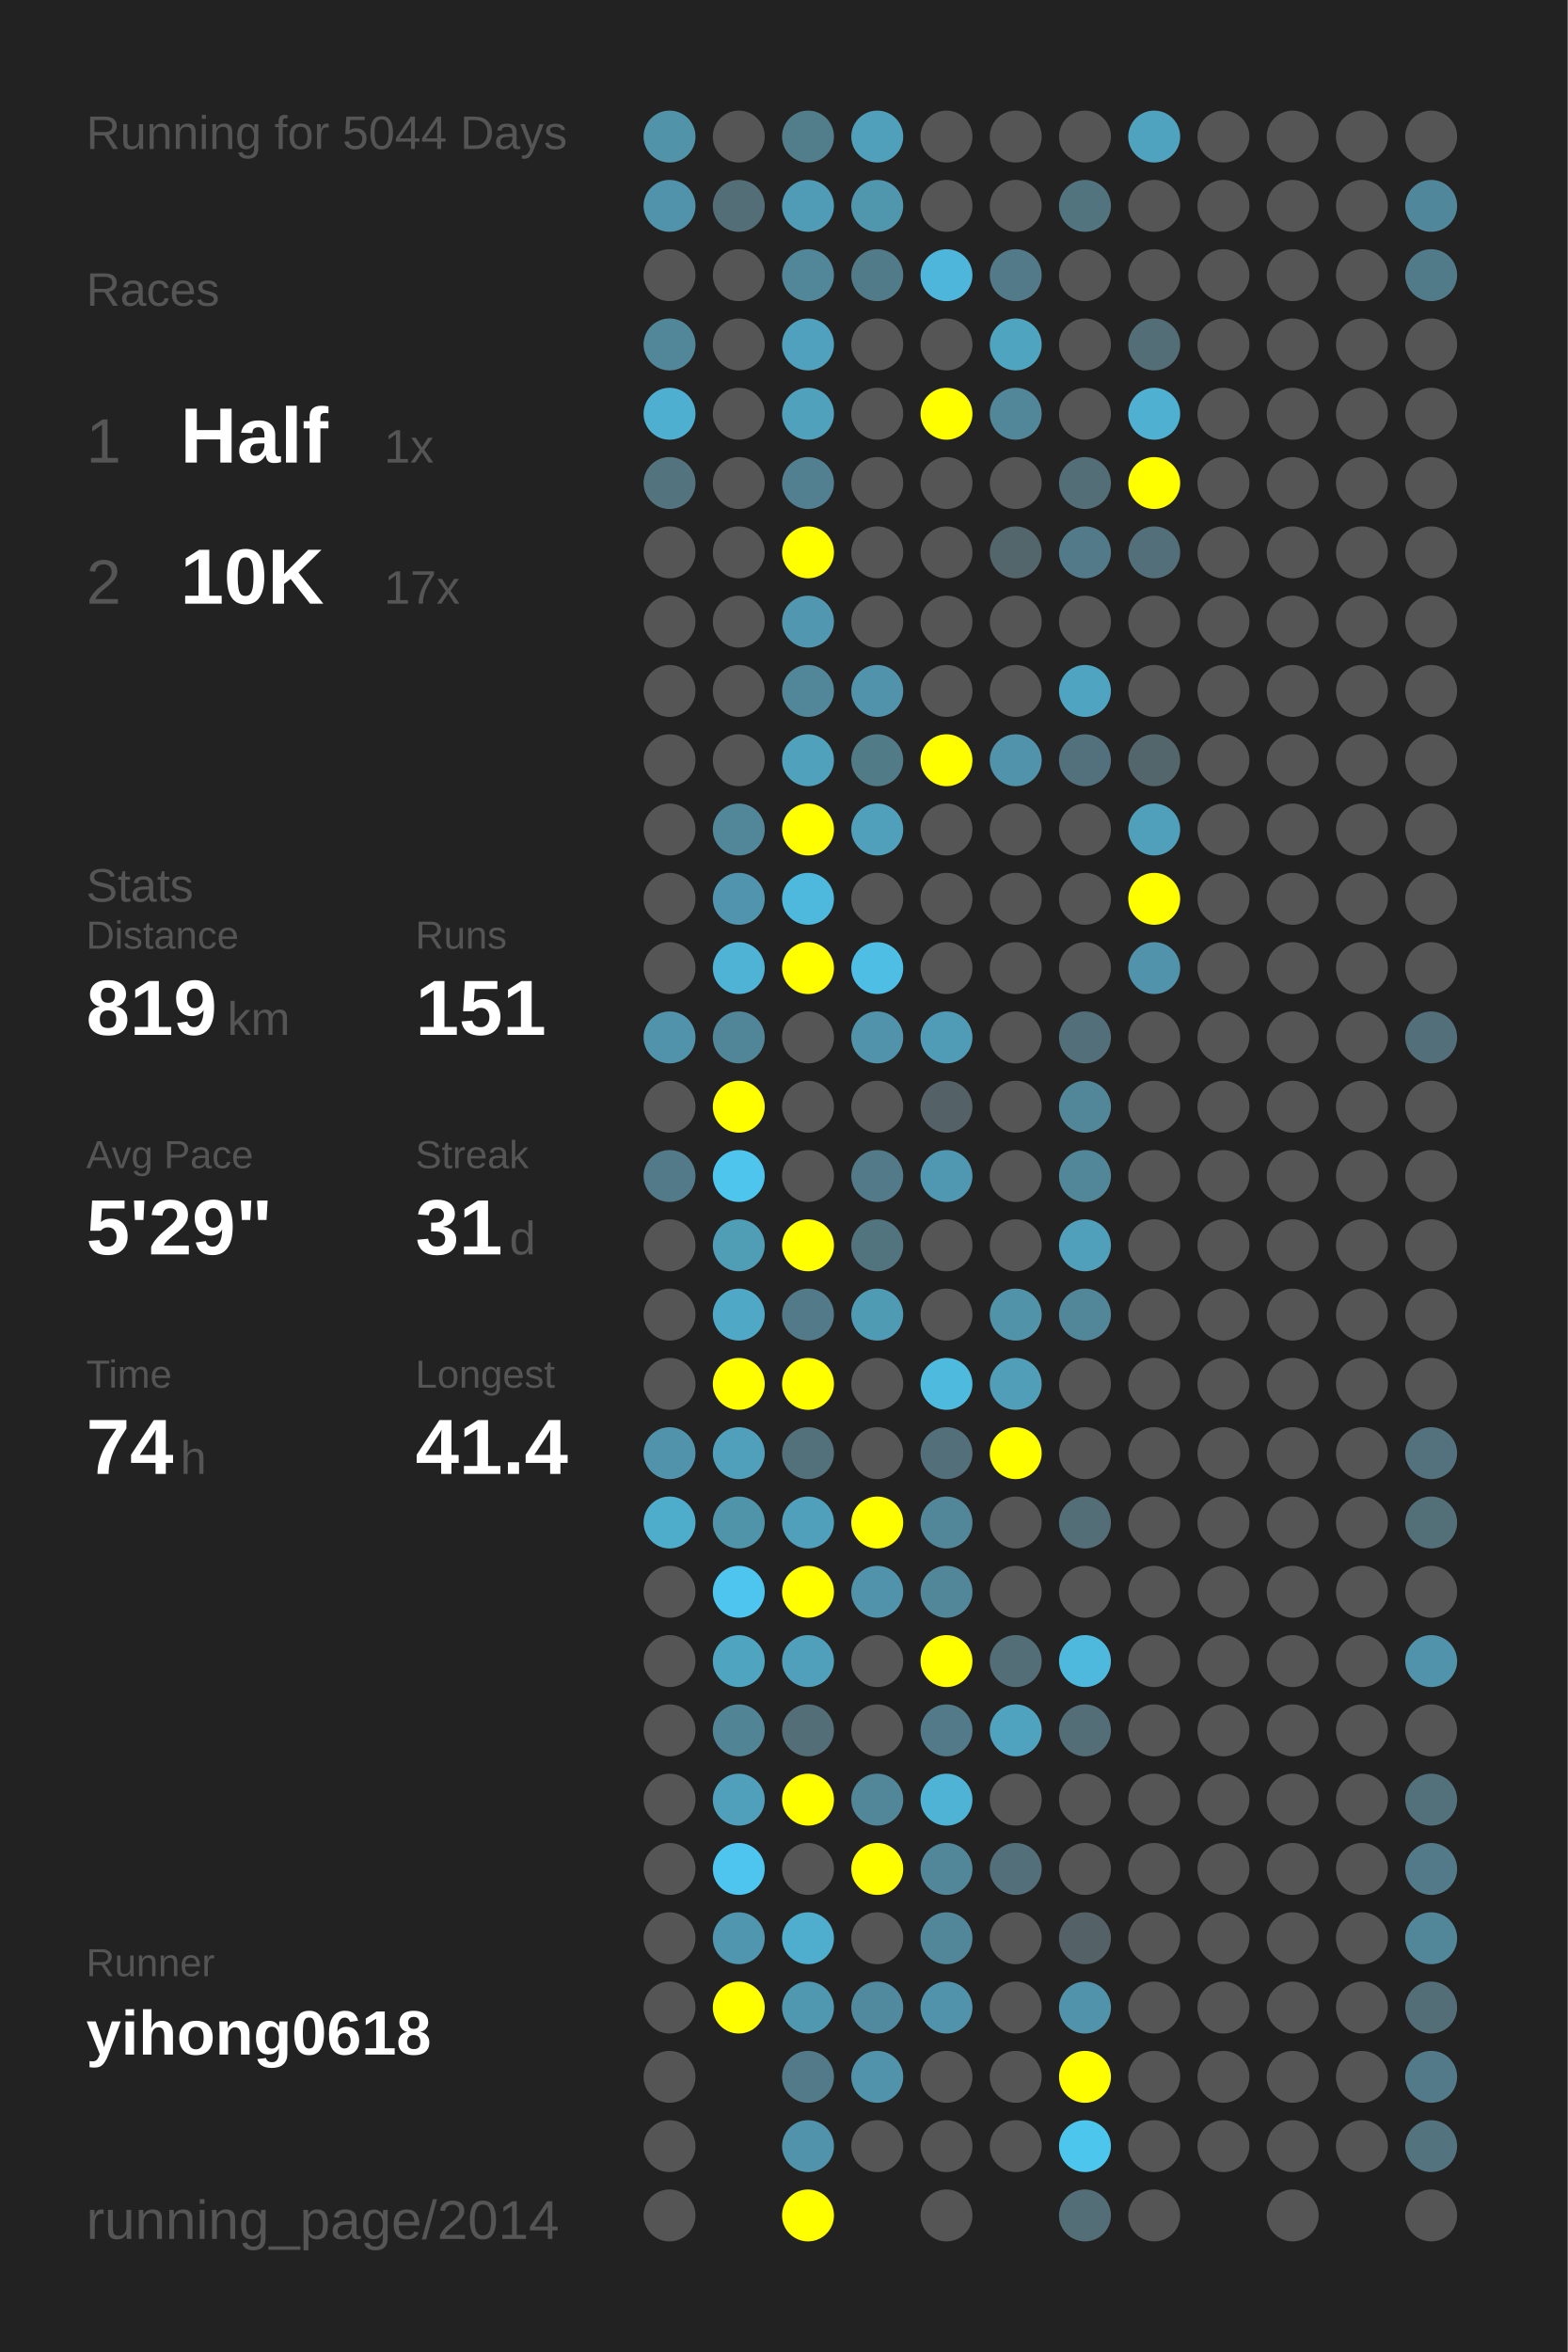
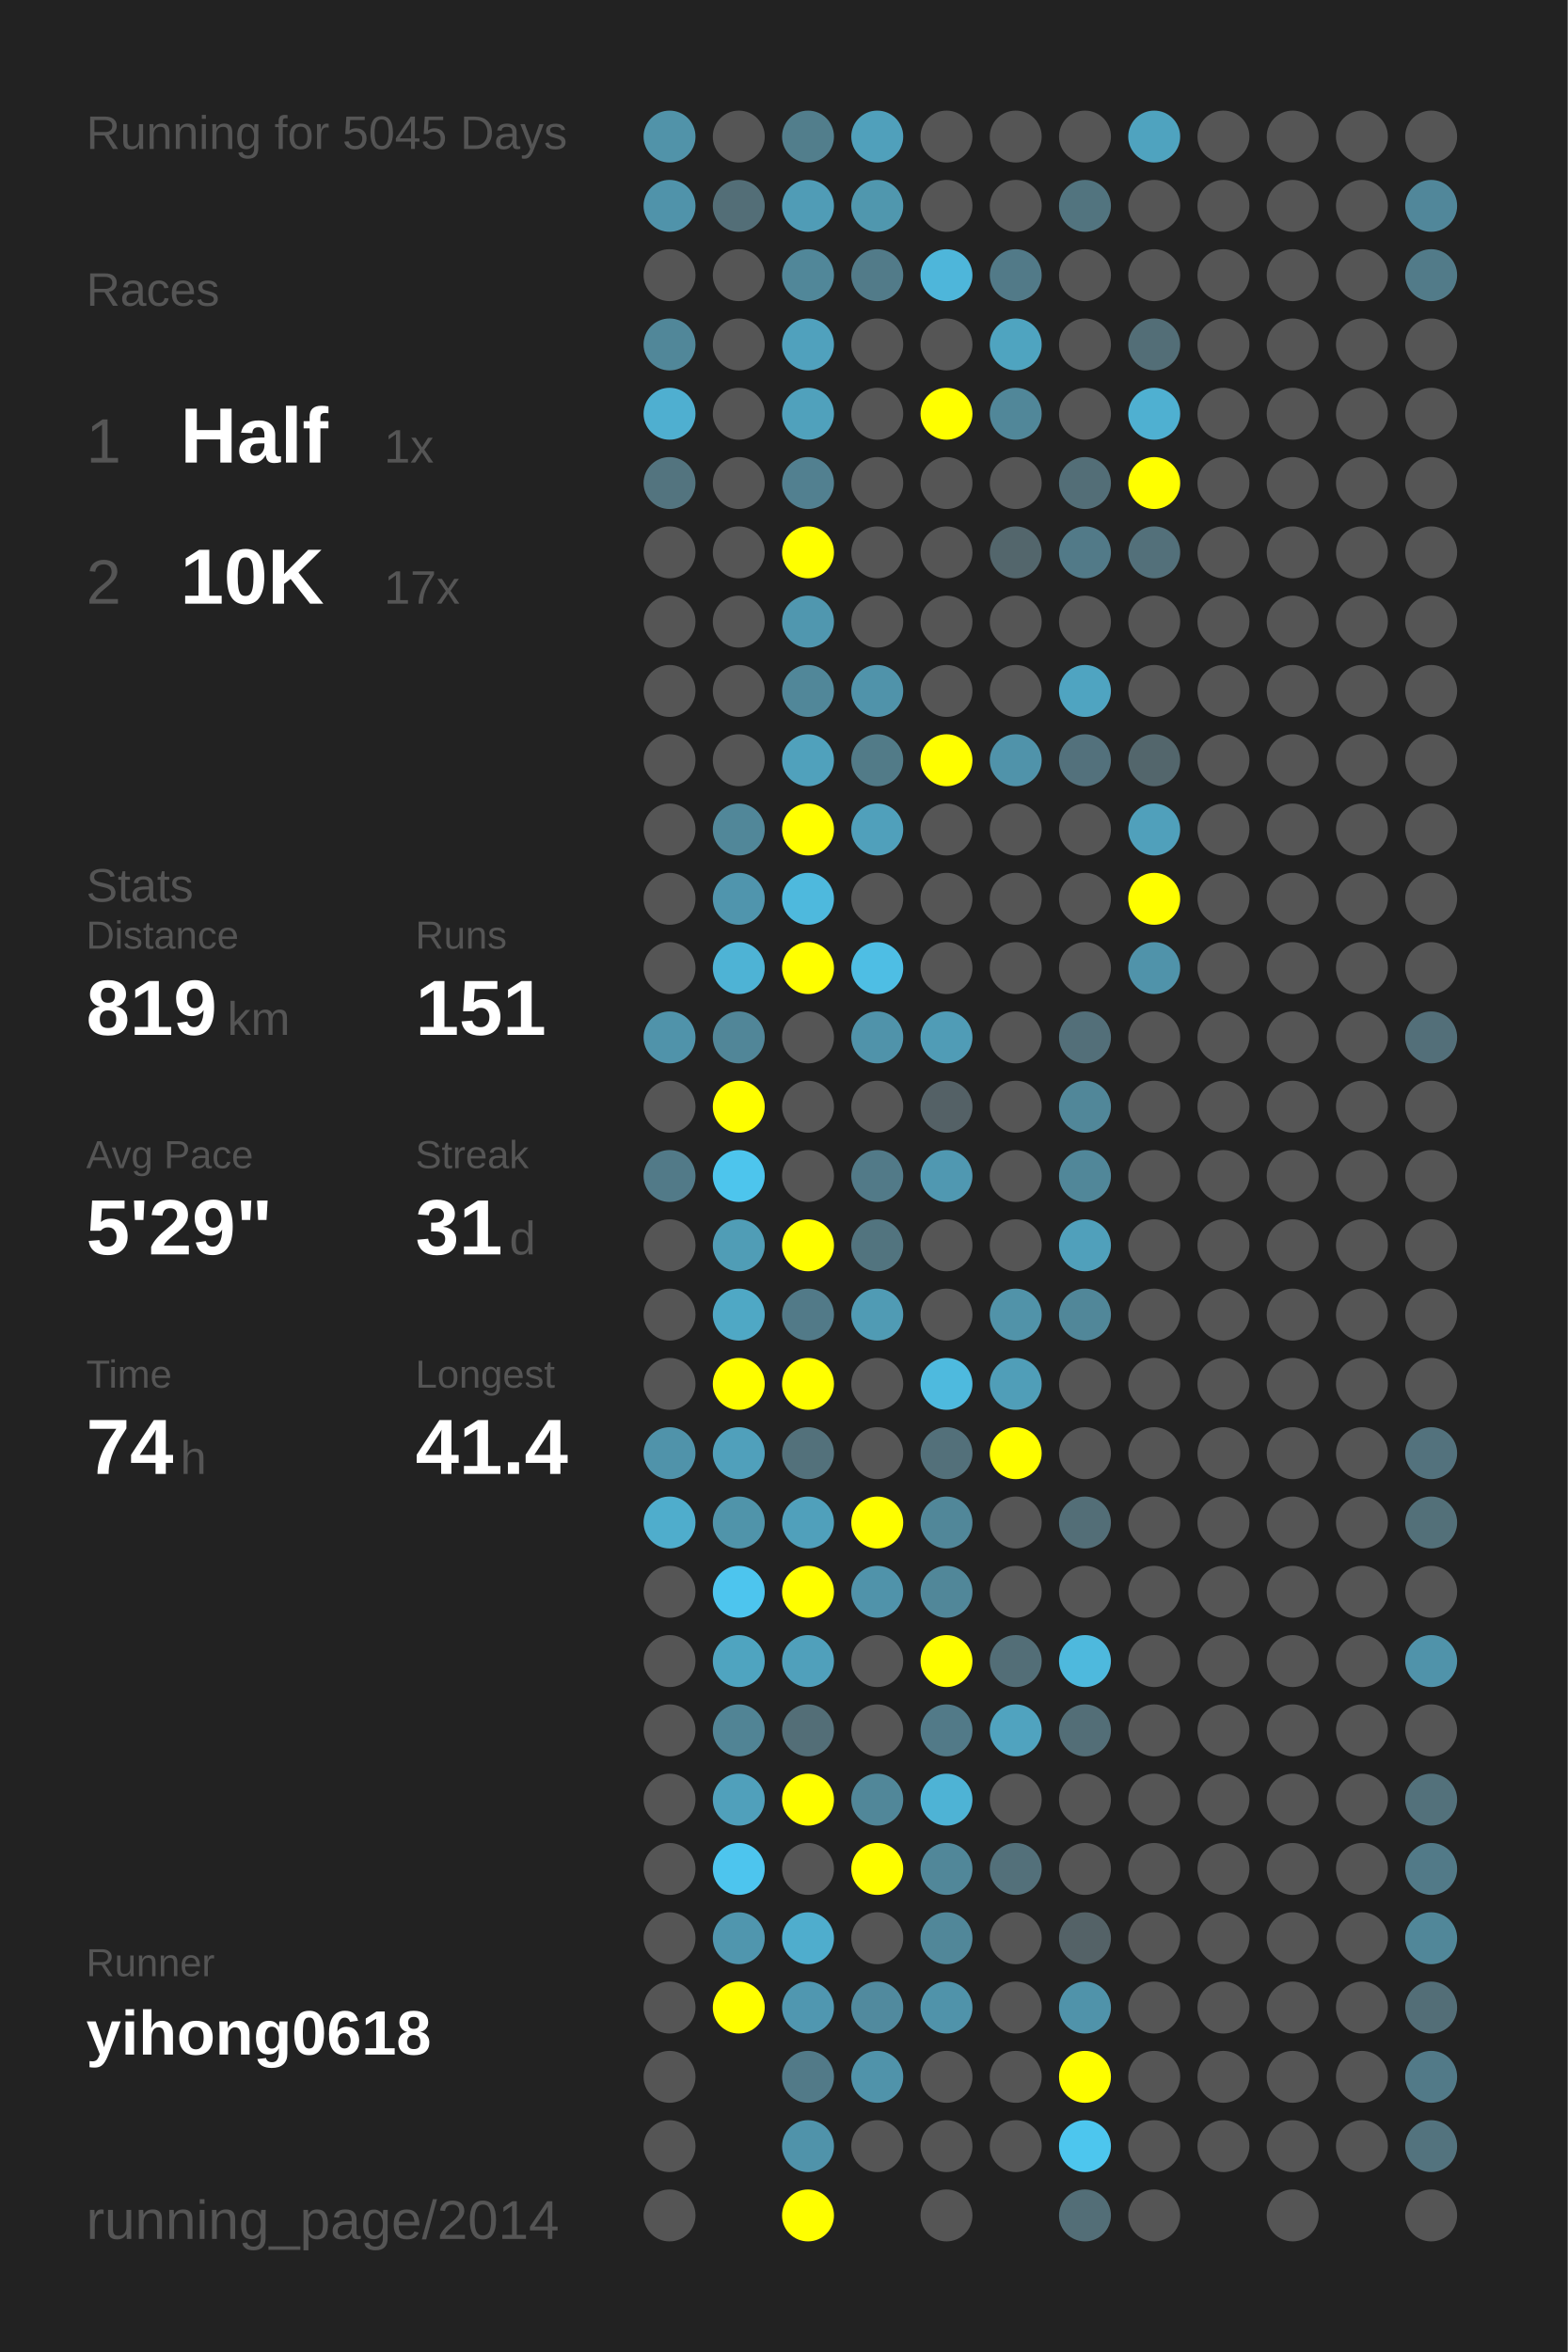
<svg xmlns="http://www.w3.org/2000/svg" baseProfile="full" height="300mm" version="1.1" viewBox="0,0,200,300" width="200mm">
  <defs />
  <rect fill="#222222" height="300" width="200" x="0" y="0" />
-   <text fill="#555555" style="font-size:6px; font-family:Arial;" x="11" y="19">Running for 5044 Days</text>
+   <text fill="#555555" style="font-size:6px; font-family:Arial;" x="11" y="19">Running for 5045 Days</text>
  <text fill="#555555" style="font-size:6px; font-family:Arial;" x="11" y="39">Races</text>
  <text fill="#555555" style="font-size:8px; font-family:Arial;" x="11" y="59">1</text>
  <text fill="#FFFFFF" style="font-size:10px; font-family:Arial; font-weight:bold;" x="23" y="59">Half</text>
  <text fill="#555555" style="font-size:6px; font-family:Arial;" x="49" y="59">1x</text>
  <text fill="#555555" style="font-size:8px; font-family:Arial;" x="11" y="77">2</text>
  <text fill="#FFFFFF" style="font-size:10px; font-family:Arial; font-weight:bold;" x="23" y="77">10K</text>
  <text fill="#555555" style="font-size:6px; font-family:Arial;" x="49" y="77">17x</text>
  <text fill="#555555" style="font-size:6px; font-family:Arial;" x="11" y="115">Stats</text>
  <text fill="#555555" style="font-size:5px; font-family:Arial;" x="11" y="121">Distance</text>
  <text fill="#FFFFFF" style="font-size:10px; font-family:Arial; font-weight:bold;" x="11" y="132">819</text>
  <text fill="#555555" style="font-size:6px; font-family:Arial;" x="29" y="132">km</text>
  <text fill="#555555" style="font-size:5px; font-family:Arial;" x="53" y="121">Runs</text>
  <text fill="#FFFFFF" style="font-size:10px; font-family:Arial; font-weight:bold;" x="53" y="132">151</text>
  <text fill="#555555" style="font-size:5px; font-family:Arial;" x="11" y="149">Avg Pace</text>
  <text fill="#FFFFFF" style="font-size:10px; font-family:Arial; font-weight:bold;" x="11" y="160">5'29"</text>
  <text fill="#555555" style="font-size:5px; font-family:Arial;" x="53" y="149">Streak</text>
  <text fill="#FFFFFF" style="font-size:10px; font-family:Arial; font-weight:bold;" x="53" y="160">31</text>
  <text fill="#555555" style="font-size:6px; font-family:Arial;" x="65" y="160">d</text>
  <text fill="#555555" style="font-size:5px; font-family:Arial;" x="11" y="177">Time</text>
  <text fill="#FFFFFF" style="font-size:10px; font-family:Arial; font-weight:bold;" x="11" y="188">74</text>
  <text fill="#555555" style="font-size:6px; font-family:Arial;" x="23" y="188">h</text>
  <text fill="#555555" style="font-size:5px; font-family:Arial;" x="53" y="177">Longest</text>
  <text fill="#FFFFFF" style="font-size:10px; font-family:Arial; font-weight:bold;" x="53" y="188">41.4</text>
  <text fill="#555555" style="font-size:5px; font-family:Arial;" x="11" y="252.065">Runner</text>
  <text fill="#FFFFFF" style="font-size:8px; font-family:Arial; font-weight:bold;" x="11" y="262.065">yihong0618</text>
  <text fill="#555555" style="font-size:7px; font-family:Arial;" x="11" y="285.581">running_page/2014</text>
  <circle cx="85.417" cy="17.419" fill="#5193a9" r="3.312" />
  <circle cx="85.417" cy="26.258" fill="#5093aa" r="3.312" />
  <circle cx="85.417" cy="35.097" fill="#555555" r="3.312" />
  <circle cx="85.417" cy="43.935" fill="#518799" r="3.312" />
  <circle cx="85.417" cy="52.774" fill="#4fafd0" r="3.312" />
  <circle cx="85.417" cy="61.613" fill="#53747f" r="3.312" />
  <circle cx="85.417" cy="70.452" fill="#555555" r="3.312" />
  <circle cx="85.417" cy="79.29" fill="#555555" r="3.312" />
  <circle cx="85.417" cy="88.129" fill="#555555" r="3.312" />
  <circle cx="85.417" cy="96.968" fill="#555555" r="3.312" />
  <circle cx="85.417" cy="105.806" fill="#555555" r="3.312" />
  <circle cx="85.417" cy="114.645" fill="#555555" r="3.312" />
  <circle cx="85.417" cy="123.484" fill="#555555" r="3.312" />
  <circle cx="85.417" cy="132.323" fill="#5093aa" r="3.312" />
  <circle cx="85.417" cy="141.161" fill="#555555" r="3.312" />
  <circle cx="85.417" cy="150" fill="#527a88" r="3.312" />
  <circle cx="85.417" cy="158.839" fill="#555555" r="3.312" />
  <circle cx="85.417" cy="167.677" fill="#555555" r="3.312" />
  <circle cx="85.417" cy="176.516" fill="#555555" r="3.312" />
  <circle cx="85.417" cy="185.355" fill="#5093aa" r="3.312" />
  <circle cx="85.417" cy="194.194" fill="#4fadcc" r="3.312" />
  <circle cx="85.417" cy="203.032" fill="#555555" r="3.312" />
  <circle cx="85.417" cy="211.871" fill="#555555" r="3.312" />
  <circle cx="85.417" cy="220.71" fill="#555555" r="3.312" />
  <circle cx="85.417" cy="229.548" fill="#555555" r="3.312" />
  <circle cx="85.417" cy="238.387" fill="#555555" r="3.312" />
  <circle cx="85.417" cy="247.226" fill="#555555" r="3.312" />
  <circle cx="85.417" cy="256.065" fill="#555555" r="3.312" />
  <circle cx="85.417" cy="264.903" fill="#555555" r="3.312" />
  <circle cx="85.417" cy="273.742" fill="#555555" r="3.312" />
  <circle cx="85.417" cy="282.581" fill="#555555" r="3.312" />
  <circle cx="94.25" cy="17.419" fill="#555555" r="3.312" />
  <circle cx="94.25" cy="26.258" fill="#536e77" r="3.312" />
  <circle cx="94.25" cy="35.097" fill="#555555" r="3.312" />
  <circle cx="94.25" cy="43.935" fill="#555555" r="3.312" />
  <circle cx="94.25" cy="52.774" fill="#555555" r="3.312" />
  <circle cx="94.25" cy="61.613" fill="#555555" r="3.312" />
  <circle cx="94.25" cy="70.452" fill="#555555" r="3.312" />
  <circle cx="94.25" cy="79.29" fill="#555555" r="3.312" />
  <circle cx="94.25" cy="88.129" fill="#555555" r="3.312" />
  <circle cx="94.25" cy="96.968" fill="#555555" r="3.312" />
  <circle cx="94.25" cy="105.806" fill="#518799" r="3.312" />
  <circle cx="94.25" cy="114.645" fill="#5095ad" r="3.312" />
  <circle cx="94.25" cy="123.484" fill="#4eb3d5" r="3.312" />
  <circle cx="94.25" cy="132.323" fill="#518698" r="3.312" />
  <circle cx="94.25" cy="141.161" fill="#FFFF00" r="3.312" />
  <circle cx="94.25" cy="150" fill="#4dc5ed" r="3.312" />
  <circle cx="94.25" cy="158.839" fill="#509db6" r="3.312" />
  <circle cx="94.25" cy="167.677" fill="#4fa8c5" r="3.312" />
  <circle cx="94.25" cy="176.516" fill="#FFFF00" r="3.312" />
  <circle cx="94.25" cy="185.355" fill="#50a0bb" r="3.312" />
  <circle cx="94.25" cy="194.194" fill="#5094aa" r="3.312" />
  <circle cx="94.25" cy="203.032" fill="#4dc5ee" r="3.312" />
  <circle cx="94.25" cy="211.871" fill="#4fa4c0" r="3.312" />
  <circle cx="94.25" cy="220.71" fill="#518495" r="3.312" />
  <circle cx="94.25" cy="229.548" fill="#50a0bb" r="3.312" />
  <circle cx="94.25" cy="238.387" fill="#4dc5ee" r="3.312" />
  <circle cx="94.25" cy="247.226" fill="#5096ae" r="3.312" />
  <circle cx="94.25" cy="256.065" fill="#FFFF00" r="3.312" />
  <circle cx="103.083" cy="17.419" fill="#527e8c" r="3.312" />
  <circle cx="103.083" cy="26.258" fill="#509cb6" r="3.312" />
  <circle cx="103.083" cy="35.097" fill="#518799" r="3.312" />
  <circle cx="103.083" cy="43.935" fill="#50a1bd" r="3.312" />
  <circle cx="103.083" cy="52.774" fill="#50a1bc" r="3.312" />
  <circle cx="103.083" cy="61.613" fill="#528090" r="3.312" />
  <circle cx="103.083" cy="70.452" fill="#FFFF00" r="3.312" />
  <circle cx="103.083" cy="79.29" fill="#5097af" r="3.312" />
  <circle cx="103.083" cy="88.129" fill="#518799" r="3.312" />
  <circle cx="103.083" cy="96.968" fill="#50a1bc" r="3.312" />
  <circle cx="103.083" cy="105.806" fill="#FFFF00" r="3.312" />
  <circle cx="103.083" cy="114.645" fill="#4eb9dd" r="3.312" />
  <circle cx="103.083" cy="123.484" fill="#FFFF00" r="3.312" />
  <circle cx="103.083" cy="132.323" fill="#555555" r="3.312" />
  <circle cx="103.083" cy="141.161" fill="#555555" r="3.312" />
  <circle cx="103.083" cy="150" fill="#555555" r="3.312" />
  <circle cx="103.083" cy="158.839" fill="#FFFF00" r="3.312" />
  <circle cx="103.083" cy="167.677" fill="#527a88" r="3.312" />
  <circle cx="103.083" cy="176.516" fill="#FFFF00" r="3.312" />
  <circle cx="103.083" cy="185.355" fill="#53717b" r="3.312" />
  <circle cx="103.083" cy="194.194" fill="#50a0bb" r="3.312" />
  <circle cx="103.083" cy="203.032" fill="#FFFF00" r="3.312" />
  <circle cx="103.083" cy="211.871" fill="#50a0bb" r="3.312" />
  <circle cx="103.083" cy="220.71" fill="#536e77" r="3.312" />
  <circle cx="103.083" cy="229.548" fill="#FFFF00" r="3.312" />
  <circle cx="103.083" cy="238.387" fill="#555555" r="3.312" />
  <circle cx="103.083" cy="247.226" fill="#4fadcd" r="3.312" />
  <circle cx="103.083" cy="256.065" fill="#5097b0" r="3.312" />
  <circle cx="103.083" cy="264.903" fill="#527a88" r="3.312" />
  <circle cx="103.083" cy="273.742" fill="#5093aa" r="3.312" />
  <circle cx="103.083" cy="282.581" fill="#FFFF00" r="3.312" />
  <circle cx="111.917" cy="17.419" fill="#50a0bb" r="3.312" />
  <circle cx="111.917" cy="26.258" fill="#5097ae" r="3.312" />
  <circle cx="111.917" cy="35.097" fill="#527b89" r="3.312" />
  <circle cx="111.917" cy="43.935" fill="#555555" r="3.312" />
  <circle cx="111.917" cy="52.774" fill="#555555" r="3.312" />
  <circle cx="111.917" cy="61.613" fill="#555555" r="3.312" />
  <circle cx="111.917" cy="70.452" fill="#555555" r="3.312" />
  <circle cx="111.917" cy="79.29" fill="#555555" r="3.312" />
  <circle cx="111.917" cy="88.129" fill="#5093aa" r="3.312" />
  <circle cx="111.917" cy="96.968" fill="#527b88" r="3.312" />
  <circle cx="111.917" cy="105.806" fill="#50a0bb" r="3.312" />
  <circle cx="111.917" cy="114.645" fill="#555555" r="3.312" />
  <circle cx="111.917" cy="123.484" fill="#4ebee4" r="3.312" />
  <circle cx="111.917" cy="132.323" fill="#5093aa" r="3.312" />
  <circle cx="111.917" cy="141.161" fill="#555555" r="3.312" />
  <circle cx="111.917" cy="150" fill="#527a88" r="3.312" />
  <circle cx="111.917" cy="158.839" fill="#52747f" r="3.312" />
  <circle cx="111.917" cy="167.677" fill="#509bb4" r="3.312" />
  <circle cx="111.917" cy="176.516" fill="#555555" r="3.312" />
  <circle cx="111.917" cy="185.355" fill="#555555" r="3.312" />
  <circle cx="111.917" cy="194.194" fill="#FFFF00" r="3.312" />
  <circle cx="111.917" cy="203.032" fill="#5093aa" r="3.312" />
  <circle cx="111.917" cy="211.871" fill="#555555" r="3.312" />
  <circle cx="111.917" cy="220.71" fill="#555555" r="3.312" />
  <circle cx="111.917" cy="229.548" fill="#518799" r="3.312" />
  <circle cx="111.917" cy="238.387" fill="#FFFF00" r="3.312" />
  <circle cx="111.917" cy="247.226" fill="#555555" r="3.312" />
  <circle cx="111.917" cy="256.065" fill="#518a9e" r="3.312" />
  <circle cx="111.917" cy="264.903" fill="#5093aa" r="3.312" />
  <circle cx="111.917" cy="273.742" fill="#555555" r="3.312" />
  <circle cx="120.75" cy="17.419" fill="#555555" r="3.312" />
  <circle cx="120.75" cy="26.258" fill="#555555" r="3.312" />
  <circle cx="120.75" cy="35.097" fill="#4eb6da" r="3.312" />
  <circle cx="120.75" cy="43.935" fill="#555555" r="3.312" />
  <circle cx="120.75" cy="52.774" fill="#FFFF00" r="3.312" />
  <circle cx="120.75" cy="61.613" fill="#555555" r="3.312" />
  <circle cx="120.75" cy="70.452" fill="#555555" r="3.312" />
  <circle cx="120.75" cy="79.29" fill="#555555" r="3.312" />
  <circle cx="120.75" cy="88.129" fill="#555555" r="3.312" />
  <circle cx="120.75" cy="96.968" fill="#FFFF00" r="3.312" />
  <circle cx="120.75" cy="105.806" fill="#555555" r="3.312" />
  <circle cx="120.75" cy="114.645" fill="#555555" r="3.312" />
  <circle cx="120.75" cy="123.484" fill="#555555" r="3.312" />
  <circle cx="120.75" cy="132.323" fill="#509cb6" r="3.312" />
  <circle cx="120.75" cy="141.161" fill="#546166" r="3.312" />
  <circle cx="120.75" cy="150" fill="#5098b1" r="3.312" />
  <circle cx="120.75" cy="158.839" fill="#555555" r="3.312" />
  <circle cx="120.75" cy="167.677" fill="#555555" r="3.312" />
  <circle cx="120.75" cy="176.516" fill="#4ebade" r="3.312" />
  <circle cx="120.75" cy="185.355" fill="#53707a" r="3.312" />
  <circle cx="120.75" cy="194.194" fill="#518799" r="3.312" />
  <circle cx="120.75" cy="203.032" fill="#518799" r="3.312" />
  <circle cx="120.75" cy="211.871" fill="#FFFF00" r="3.312" />
  <circle cx="120.75" cy="220.71" fill="#527a88" r="3.312" />
  <circle cx="120.75" cy="229.548" fill="#4eb3d5" r="3.312" />
  <circle cx="120.75" cy="238.387" fill="#518799" r="3.312" />
  <circle cx="120.75" cy="247.226" fill="#518799" r="3.312" />
  <circle cx="120.75" cy="256.065" fill="#5093aa" r="3.312" />
  <circle cx="120.75" cy="264.903" fill="#555555" r="3.312" />
  <circle cx="120.75" cy="273.742" fill="#555555" r="3.312" />
  <circle cx="120.75" cy="282.581" fill="#555555" r="3.312" />
  <circle cx="129.583" cy="17.419" fill="#555555" r="3.312" />
  <circle cx="129.583" cy="26.258" fill="#555555" r="3.312" />
  <circle cx="129.583" cy="35.097" fill="#527a88" r="3.312" />
  <circle cx="129.583" cy="43.935" fill="#4fa4c0" r="3.312" />
  <circle cx="129.583" cy="52.774" fill="#518799" r="3.312" />
  <circle cx="129.583" cy="61.613" fill="#555555" r="3.312" />
  <circle cx="129.583" cy="70.452" fill="#53666c" r="3.312" />
  <circle cx="129.583" cy="79.29" fill="#555555" r="3.312" />
  <circle cx="129.583" cy="88.129" fill="#555555" r="3.312" />
  <circle cx="129.583" cy="96.968" fill="#5093aa" r="3.312" />
  <circle cx="129.583" cy="105.806" fill="#555555" r="3.312" />
  <circle cx="129.583" cy="114.645" fill="#555555" r="3.312" />
  <circle cx="129.583" cy="123.484" fill="#555555" r="3.312" />
  <circle cx="129.583" cy="132.323" fill="#555555" r="3.312" />
  <circle cx="129.583" cy="141.161" fill="#555555" r="3.312" />
  <circle cx="129.583" cy="150" fill="#555555" r="3.312" />
  <circle cx="129.583" cy="158.839" fill="#555555" r="3.312" />
  <circle cx="129.583" cy="167.677" fill="#5193a9" r="3.312" />
  <circle cx="129.583" cy="176.516" fill="#509eb8" r="3.312" />
  <circle cx="129.583" cy="185.355" fill="#FFFF00" r="3.312" />
  <circle cx="129.583" cy="194.194" fill="#555555" r="3.312" />
  <circle cx="129.583" cy="203.032" fill="#555555" r="3.312" />
  <circle cx="129.583" cy="211.871" fill="#536e77" r="3.312" />
  <circle cx="129.583" cy="220.71" fill="#50a3bf" r="3.312" />
  <circle cx="129.583" cy="229.548" fill="#555555" r="3.312" />
  <circle cx="129.583" cy="238.387" fill="#53707a" r="3.312" />
  <circle cx="129.583" cy="247.226" fill="#555555" r="3.312" />
  <circle cx="129.583" cy="256.065" fill="#555555" r="3.312" />
  <circle cx="129.583" cy="264.903" fill="#555555" r="3.312" />
  <circle cx="129.583" cy="273.742" fill="#555555" r="3.312" />
  <circle cx="138.417" cy="17.419" fill="#555555" r="3.312" />
  <circle cx="138.417" cy="26.258" fill="#52747f" r="3.312" />
  <circle cx="138.417" cy="35.097" fill="#555555" r="3.312" />
  <circle cx="138.417" cy="43.935" fill="#555555" r="3.312" />
  <circle cx="138.417" cy="52.774" fill="#555555" r="3.312" />
  <circle cx="138.417" cy="61.613" fill="#536e77" r="3.312" />
  <circle cx="138.417" cy="70.452" fill="#527a88" r="3.312" />
  <circle cx="138.417" cy="79.29" fill="#555555" r="3.312" />
  <circle cx="138.417" cy="88.129" fill="#4fa4c1" r="3.312" />
  <circle cx="138.417" cy="96.968" fill="#53717c" r="3.312" />
  <circle cx="138.417" cy="105.806" fill="#555555" r="3.312" />
  <circle cx="138.417" cy="114.645" fill="#555555" r="3.312" />
  <circle cx="138.417" cy="123.484" fill="#555555" r="3.312" />
  <circle cx="138.417" cy="132.323" fill="#536f79" r="3.312" />
  <circle cx="138.417" cy="141.161" fill="#518799" r="3.312" />
  <circle cx="138.417" cy="150" fill="#518799" r="3.312" />
  <circle cx="138.417" cy="158.839" fill="#50a0bb" r="3.312" />
  <circle cx="138.417" cy="167.677" fill="#518799" r="3.312" />
  <circle cx="138.417" cy="176.516" fill="#555555" r="3.312" />
  <circle cx="138.417" cy="185.355" fill="#555555" r="3.312" />
  <circle cx="138.417" cy="194.194" fill="#536e77" r="3.312" />
  <circle cx="138.417" cy="203.032" fill="#555555" r="3.312" />
  <circle cx="138.417" cy="211.871" fill="#4eb9dd" r="3.312" />
  <circle cx="138.417" cy="220.71" fill="#536e77" r="3.312" />
  <circle cx="138.417" cy="229.548" fill="#555555" r="3.312" />
  <circle cx="138.417" cy="238.387" fill="#555555" r="3.312" />
  <circle cx="138.417" cy="247.226" fill="#546267" r="3.312" />
  <circle cx="138.417" cy="256.065" fill="#5093aa" r="3.312" />
  <circle cx="138.417" cy="264.903" fill="#FFFF00" r="3.312" />
  <circle cx="138.417" cy="273.742" fill="#4dc6ee" r="3.312" />
  <circle cx="138.417" cy="282.581" fill="#536e77" r="3.312" />
  <circle cx="147.25" cy="17.419" fill="#4fa3bf" r="3.312" />
  <circle cx="147.25" cy="26.258" fill="#555555" r="3.312" />
  <circle cx="147.25" cy="35.097" fill="#555555" r="3.312" />
  <circle cx="147.25" cy="43.935" fill="#536e77" r="3.312" />
  <circle cx="147.25" cy="52.774" fill="#4fb0d1" r="3.312" />
  <circle cx="147.25" cy="61.613" fill="#FFFF00" r="3.312" />
  <circle cx="147.25" cy="70.452" fill="#53707a" r="3.312" />
  <circle cx="147.25" cy="79.29" fill="#555555" r="3.312" />
  <circle cx="147.25" cy="88.129" fill="#555555" r="3.312" />
  <circle cx="147.25" cy="96.968" fill="#53666c" r="3.312" />
  <circle cx="147.25" cy="105.806" fill="#50a0bb" r="3.312" />
  <circle cx="147.25" cy="114.645" fill="#FFFF00" r="3.312" />
  <circle cx="147.25" cy="123.484" fill="#5093aa" r="3.312" />
  <circle cx="147.25" cy="132.323" fill="#555555" r="3.312" />
  <circle cx="147.25" cy="141.161" fill="#555555" r="3.312" />
  <circle cx="147.25" cy="150" fill="#555555" r="3.312" />
  <circle cx="147.25" cy="158.839" fill="#555555" r="3.312" />
  <circle cx="147.25" cy="167.677" fill="#555555" r="3.312" />
  <circle cx="147.25" cy="176.516" fill="#555555" r="3.312" />
  <circle cx="147.25" cy="185.355" fill="#555555" r="3.312" />
  <circle cx="147.25" cy="194.194" fill="#555555" r="3.312" />
  <circle cx="147.25" cy="203.032" fill="#555555" r="3.312" />
  <circle cx="147.25" cy="211.871" fill="#555555" r="3.312" />
  <circle cx="147.25" cy="220.71" fill="#555555" r="3.312" />
  <circle cx="147.25" cy="229.548" fill="#555555" r="3.312" />
  <circle cx="147.25" cy="238.387" fill="#555555" r="3.312" />
  <circle cx="147.25" cy="247.226" fill="#555555" r="3.312" />
  <circle cx="147.25" cy="256.065" fill="#555555" r="3.312" />
  <circle cx="147.25" cy="264.903" fill="#555555" r="3.312" />
  <circle cx="147.25" cy="273.742" fill="#555555" r="3.312" />
  <circle cx="147.25" cy="282.581" fill="#555555" r="3.312" />
  <circle cx="156.083" cy="17.419" fill="#555555" r="3.312" />
  <circle cx="156.083" cy="26.258" fill="#555555" r="3.312" />
  <circle cx="156.083" cy="35.097" fill="#555555" r="3.312" />
  <circle cx="156.083" cy="43.935" fill="#555555" r="3.312" />
  <circle cx="156.083" cy="52.774" fill="#555555" r="3.312" />
  <circle cx="156.083" cy="61.613" fill="#555555" r="3.312" />
  <circle cx="156.083" cy="70.452" fill="#555555" r="3.312" />
  <circle cx="156.083" cy="79.29" fill="#555555" r="3.312" />
  <circle cx="156.083" cy="88.129" fill="#555555" r="3.312" />
  <circle cx="156.083" cy="96.968" fill="#555555" r="3.312" />
  <circle cx="156.083" cy="105.806" fill="#555555" r="3.312" />
  <circle cx="156.083" cy="114.645" fill="#555555" r="3.312" />
  <circle cx="156.083" cy="123.484" fill="#555555" r="3.312" />
  <circle cx="156.083" cy="132.323" fill="#555555" r="3.312" />
  <circle cx="156.083" cy="141.161" fill="#555555" r="3.312" />
  <circle cx="156.083" cy="150" fill="#555555" r="3.312" />
  <circle cx="156.083" cy="158.839" fill="#555555" r="3.312" />
  <circle cx="156.083" cy="167.677" fill="#555555" r="3.312" />
  <circle cx="156.083" cy="176.516" fill="#555555" r="3.312" />
  <circle cx="156.083" cy="185.355" fill="#555555" r="3.312" />
  <circle cx="156.083" cy="194.194" fill="#555555" r="3.312" />
  <circle cx="156.083" cy="203.032" fill="#555555" r="3.312" />
  <circle cx="156.083" cy="211.871" fill="#555555" r="3.312" />
  <circle cx="156.083" cy="220.71" fill="#555555" r="3.312" />
  <circle cx="156.083" cy="229.548" fill="#555555" r="3.312" />
  <circle cx="156.083" cy="238.387" fill="#555555" r="3.312" />
  <circle cx="156.083" cy="247.226" fill="#555555" r="3.312" />
  <circle cx="156.083" cy="256.065" fill="#555555" r="3.312" />
  <circle cx="156.083" cy="264.903" fill="#555555" r="3.312" />
  <circle cx="156.083" cy="273.742" fill="#555555" r="3.312" />
  <circle cx="164.917" cy="17.419" fill="#555555" r="3.312" />
  <circle cx="164.917" cy="26.258" fill="#555555" r="3.312" />
  <circle cx="164.917" cy="35.097" fill="#555555" r="3.312" />
  <circle cx="164.917" cy="43.935" fill="#555555" r="3.312" />
  <circle cx="164.917" cy="52.774" fill="#555555" r="3.312" />
  <circle cx="164.917" cy="61.613" fill="#555555" r="3.312" />
  <circle cx="164.917" cy="70.452" fill="#555555" r="3.312" />
  <circle cx="164.917" cy="79.29" fill="#555555" r="3.312" />
  <circle cx="164.917" cy="88.129" fill="#555555" r="3.312" />
  <circle cx="164.917" cy="96.968" fill="#555555" r="3.312" />
  <circle cx="164.917" cy="105.806" fill="#555555" r="3.312" />
  <circle cx="164.917" cy="114.645" fill="#555555" r="3.312" />
  <circle cx="164.917" cy="123.484" fill="#555555" r="3.312" />
  <circle cx="164.917" cy="132.323" fill="#555555" r="3.312" />
  <circle cx="164.917" cy="141.161" fill="#555555" r="3.312" />
  <circle cx="164.917" cy="150" fill="#555555" r="3.312" />
  <circle cx="164.917" cy="158.839" fill="#555555" r="3.312" />
  <circle cx="164.917" cy="167.677" fill="#555555" r="3.312" />
  <circle cx="164.917" cy="176.516" fill="#555555" r="3.312" />
  <circle cx="164.917" cy="185.355" fill="#555555" r="3.312" />
  <circle cx="164.917" cy="194.194" fill="#555555" r="3.312" />
  <circle cx="164.917" cy="203.032" fill="#555555" r="3.312" />
  <circle cx="164.917" cy="211.871" fill="#555555" r="3.312" />
  <circle cx="164.917" cy="220.71" fill="#555555" r="3.312" />
  <circle cx="164.917" cy="229.548" fill="#555555" r="3.312" />
  <circle cx="164.917" cy="238.387" fill="#555555" r="3.312" />
  <circle cx="164.917" cy="247.226" fill="#555555" r="3.312" />
  <circle cx="164.917" cy="256.065" fill="#555555" r="3.312" />
  <circle cx="164.917" cy="264.903" fill="#555555" r="3.312" />
  <circle cx="164.917" cy="273.742" fill="#555555" r="3.312" />
  <circle cx="164.917" cy="282.581" fill="#555555" r="3.312" />
  <circle cx="173.75" cy="17.419" fill="#555555" r="3.312" />
  <circle cx="173.75" cy="26.258" fill="#555555" r="3.312" />
  <circle cx="173.75" cy="35.097" fill="#555555" r="3.312" />
  <circle cx="173.75" cy="43.935" fill="#555555" r="3.312" />
  <circle cx="173.75" cy="52.774" fill="#555555" r="3.312" />
  <circle cx="173.75" cy="61.613" fill="#555555" r="3.312" />
  <circle cx="173.75" cy="70.452" fill="#555555" r="3.312" />
  <circle cx="173.75" cy="79.29" fill="#555555" r="3.312" />
  <circle cx="173.75" cy="88.129" fill="#555555" r="3.312" />
  <circle cx="173.75" cy="96.968" fill="#555555" r="3.312" />
  <circle cx="173.75" cy="105.806" fill="#555555" r="3.312" />
  <circle cx="173.75" cy="114.645" fill="#555555" r="3.312" />
  <circle cx="173.75" cy="123.484" fill="#555555" r="3.312" />
  <circle cx="173.75" cy="132.323" fill="#555555" r="3.312" />
  <circle cx="173.75" cy="141.161" fill="#555555" r="3.312" />
  <circle cx="173.75" cy="150" fill="#555555" r="3.312" />
  <circle cx="173.75" cy="158.839" fill="#555555" r="3.312" />
  <circle cx="173.75" cy="167.677" fill="#555555" r="3.312" />
  <circle cx="173.75" cy="176.516" fill="#555555" r="3.312" />
  <circle cx="173.75" cy="185.355" fill="#555555" r="3.312" />
  <circle cx="173.75" cy="194.194" fill="#555555" r="3.312" />
  <circle cx="173.75" cy="203.032" fill="#555555" r="3.312" />
  <circle cx="173.75" cy="211.871" fill="#555555" r="3.312" />
  <circle cx="173.75" cy="220.71" fill="#555555" r="3.312" />
  <circle cx="173.75" cy="229.548" fill="#555555" r="3.312" />
  <circle cx="173.75" cy="238.387" fill="#555555" r="3.312" />
  <circle cx="173.75" cy="247.226" fill="#555555" r="3.312" />
  <circle cx="173.75" cy="256.065" fill="#555555" r="3.312" />
  <circle cx="173.75" cy="264.903" fill="#555555" r="3.312" />
  <circle cx="173.75" cy="273.742" fill="#555555" r="3.312" />
  <circle cx="182.583" cy="17.419" fill="#555555" r="3.312" />
  <circle cx="182.583" cy="26.258" fill="#51879a" r="3.312" />
  <circle cx="182.583" cy="35.097" fill="#527b89" r="3.312" />
  <circle cx="182.583" cy="43.935" fill="#555555" r="3.312" />
  <circle cx="182.583" cy="52.774" fill="#555555" r="3.312" />
  <circle cx="182.583" cy="61.613" fill="#555555" r="3.312" />
  <circle cx="182.583" cy="70.452" fill="#555555" r="3.312" />
  <circle cx="182.583" cy="79.29" fill="#555555" r="3.312" />
  <circle cx="182.583" cy="88.129" fill="#555555" r="3.312" />
  <circle cx="182.583" cy="96.968" fill="#555555" r="3.312" />
  <circle cx="182.583" cy="105.806" fill="#555555" r="3.312" />
  <circle cx="182.583" cy="114.645" fill="#555555" r="3.312" />
  <circle cx="182.583" cy="123.484" fill="#555555" r="3.312" />
  <circle cx="182.583" cy="132.323" fill="#536f79" r="3.312" />
  <circle cx="182.583" cy="141.161" fill="#555555" r="3.312" />
  <circle cx="182.583" cy="150" fill="#555555" r="3.312" />
  <circle cx="182.583" cy="158.839" fill="#555555" r="3.312" />
  <circle cx="182.583" cy="167.677" fill="#555555" r="3.312" />
  <circle cx="182.583" cy="176.516" fill="#555555" r="3.312" />
  <circle cx="182.583" cy="185.355" fill="#53727d" r="3.312" />
  <circle cx="182.583" cy="194.194" fill="#537079" r="3.312" />
  <circle cx="182.583" cy="203.032" fill="#555555" r="3.312" />
  <circle cx="182.583" cy="211.871" fill="#5093aa" r="3.312" />
  <circle cx="182.583" cy="220.71" fill="#555555" r="3.312" />
  <circle cx="182.583" cy="229.548" fill="#53717b" r="3.312" />
  <circle cx="182.583" cy="238.387" fill="#527a88" r="3.312" />
  <circle cx="182.583" cy="247.226" fill="#518799" r="3.312" />
  <circle cx="182.583" cy="256.065" fill="#536e77" r="3.312" />
  <circle cx="182.583" cy="264.903" fill="#527a88" r="3.312" />
  <circle cx="182.583" cy="273.742" fill="#53737e" r="3.312" />
  <circle cx="182.583" cy="282.581" fill="#555555" r="3.312" />
</svg>
